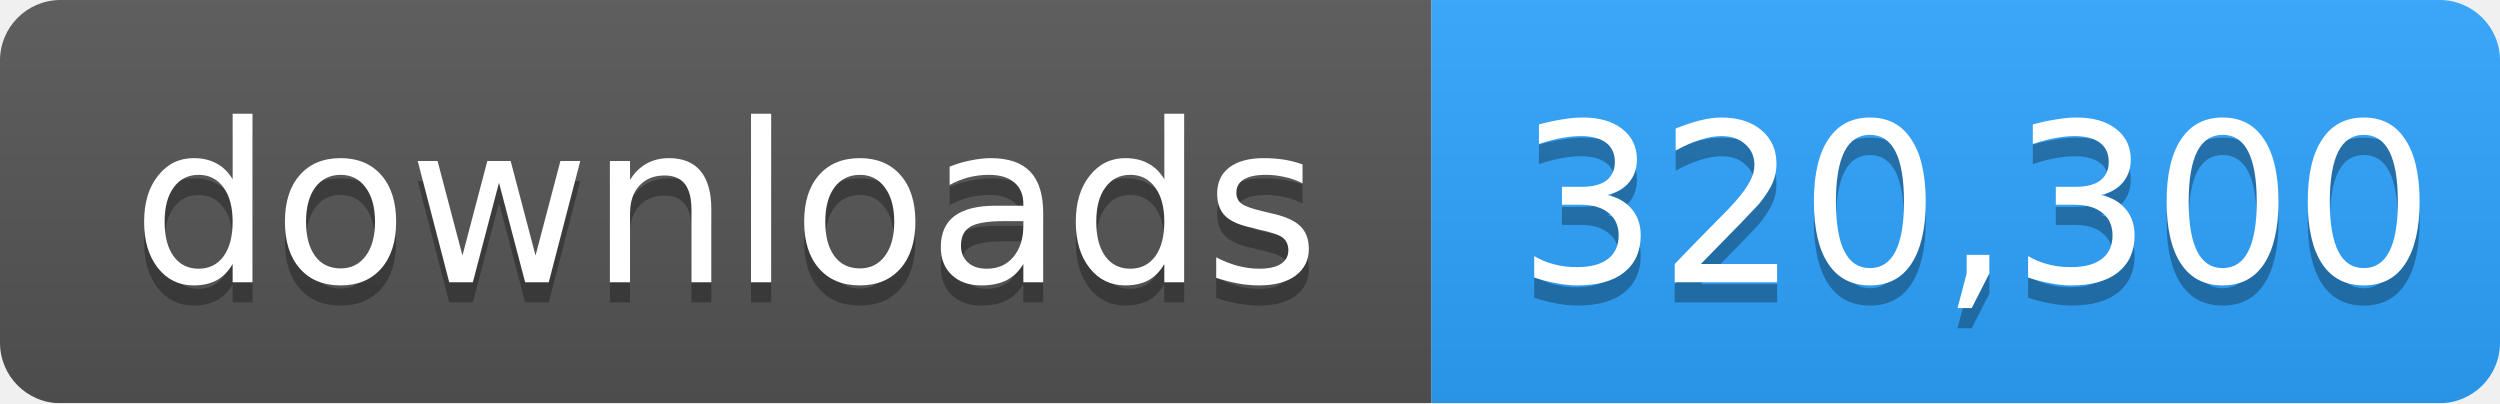
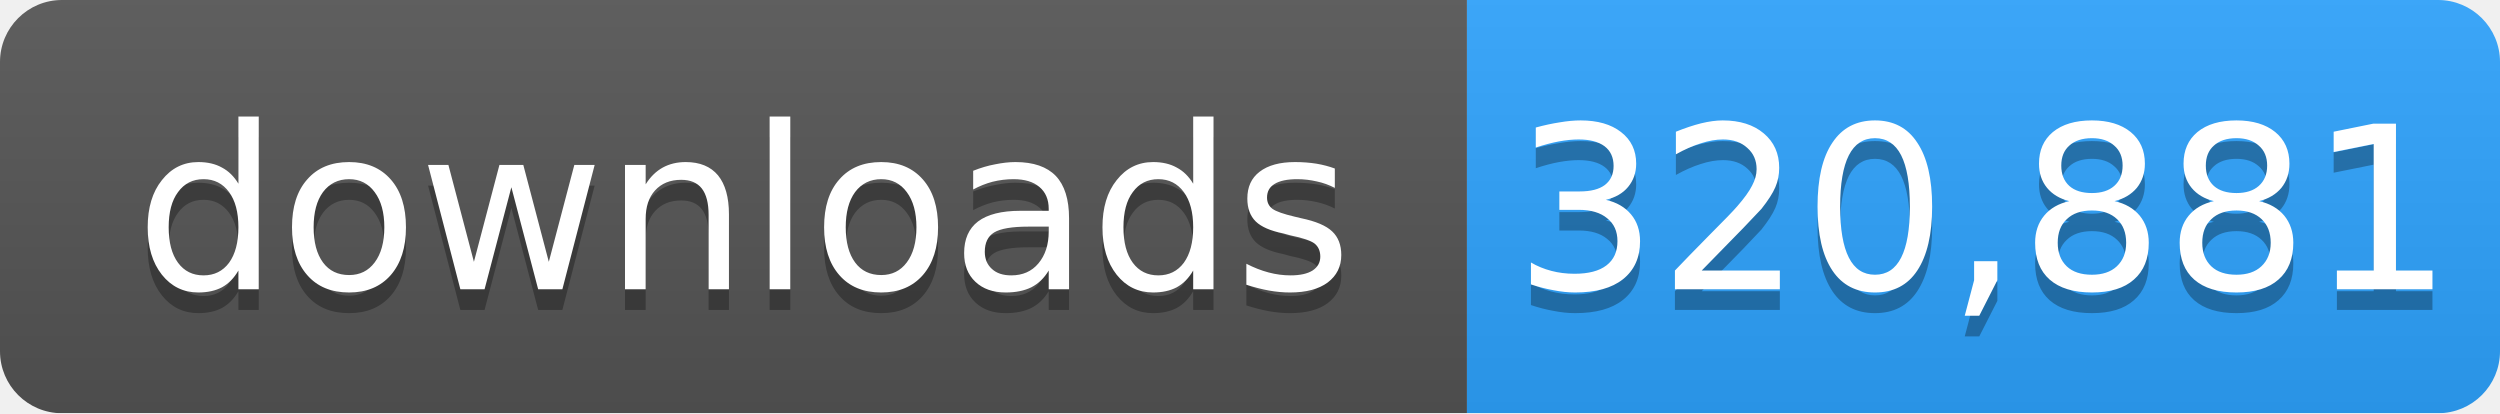
- <svg xmlns="http://www.w3.org/2000/svg" width="124" height="20" role="img" aria-label="downloads: 320,300">
+ <svg xmlns="http://www.w3.org/2000/svg" width="121" height="20" role="img" aria-label="downloads: 320,881">
  <linearGradient id="s" x2="0" y2="100%">
    <stop offset="0" stop-color="#bbb" stop-opacity=".1" />
    <stop offset="1" stop-opacity=".1" />
  </linearGradient>
  <mask id="m">
-     <rect width="124" height="20" rx="3" fill="#fff" />
+     <rect width="121" height="20" rx="3" fill="#fff" />
  </mask>
  <g mask="url(#m)">
    <rect width="71" height="20" fill="#555" />
-     <rect x="71" width="53" height="20" fill="#2ea4ff" />
-     <rect width="124" height="20" fill="url(#s)" />
+     <rect x="71" width="50" height="20" fill="#2ea4ff" />
+     <rect width="121" height="20" fill="url(#s)" />
  </g>
  <g fill="#fff" text-anchor="middle" font-family="Verdana,Geneva,DejaVu Sans,sans-serif" font-size="11">
    <text x="36" y="15" fill="#010101" fill-opacity=".3">downloads</text>
    <text x="36" y="14">downloads</text>
-     <text x="98" y="15" fill="#010101" fill-opacity=".3">320,300</text>
-     <text x="98" y="14">320,300</text>
+     <text x="96" y="15" fill="#010101" fill-opacity=".3">320,881</text>
+     <text x="96" y="14">320,881</text>
  </g>
</svg>
